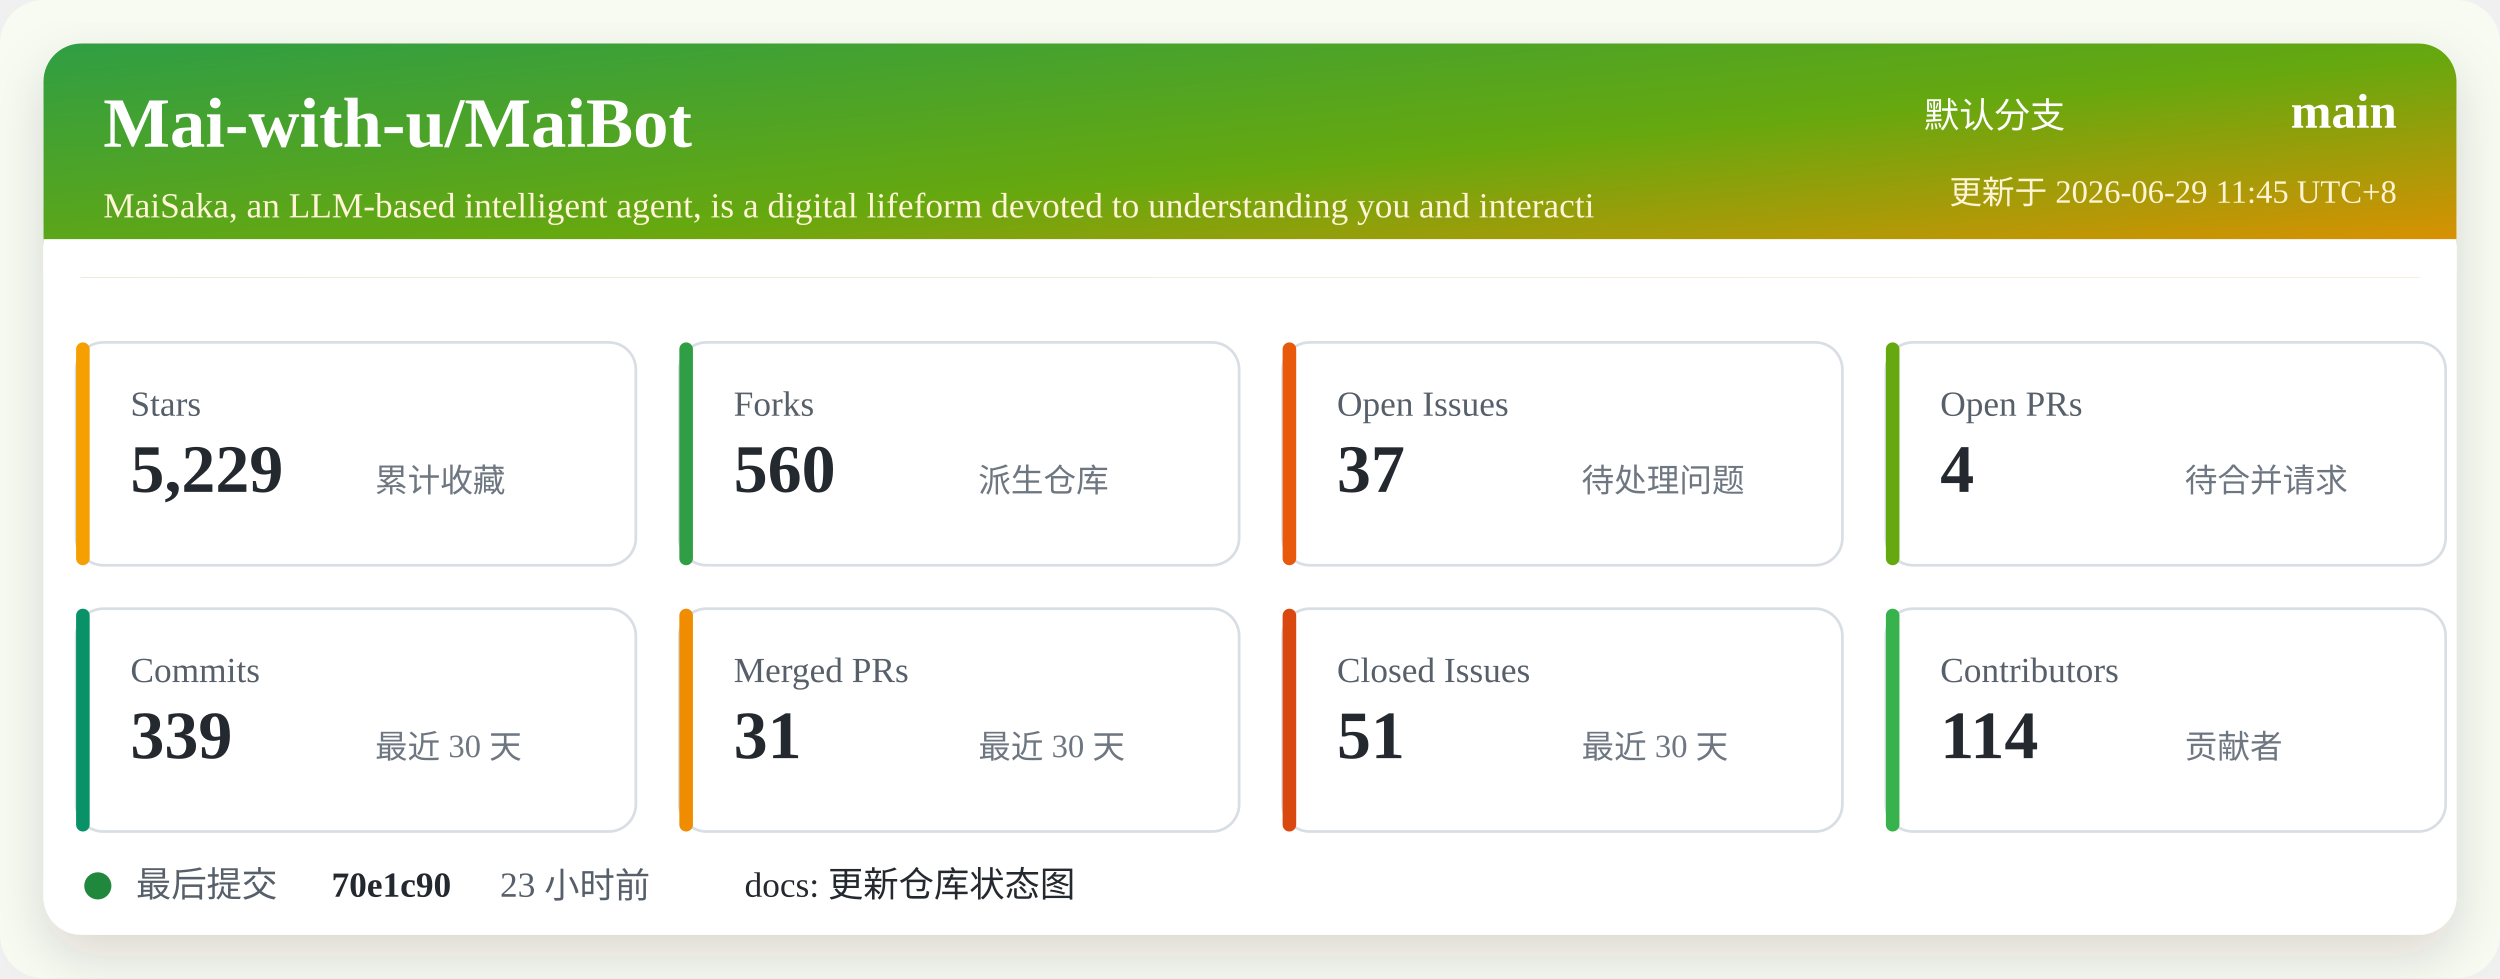
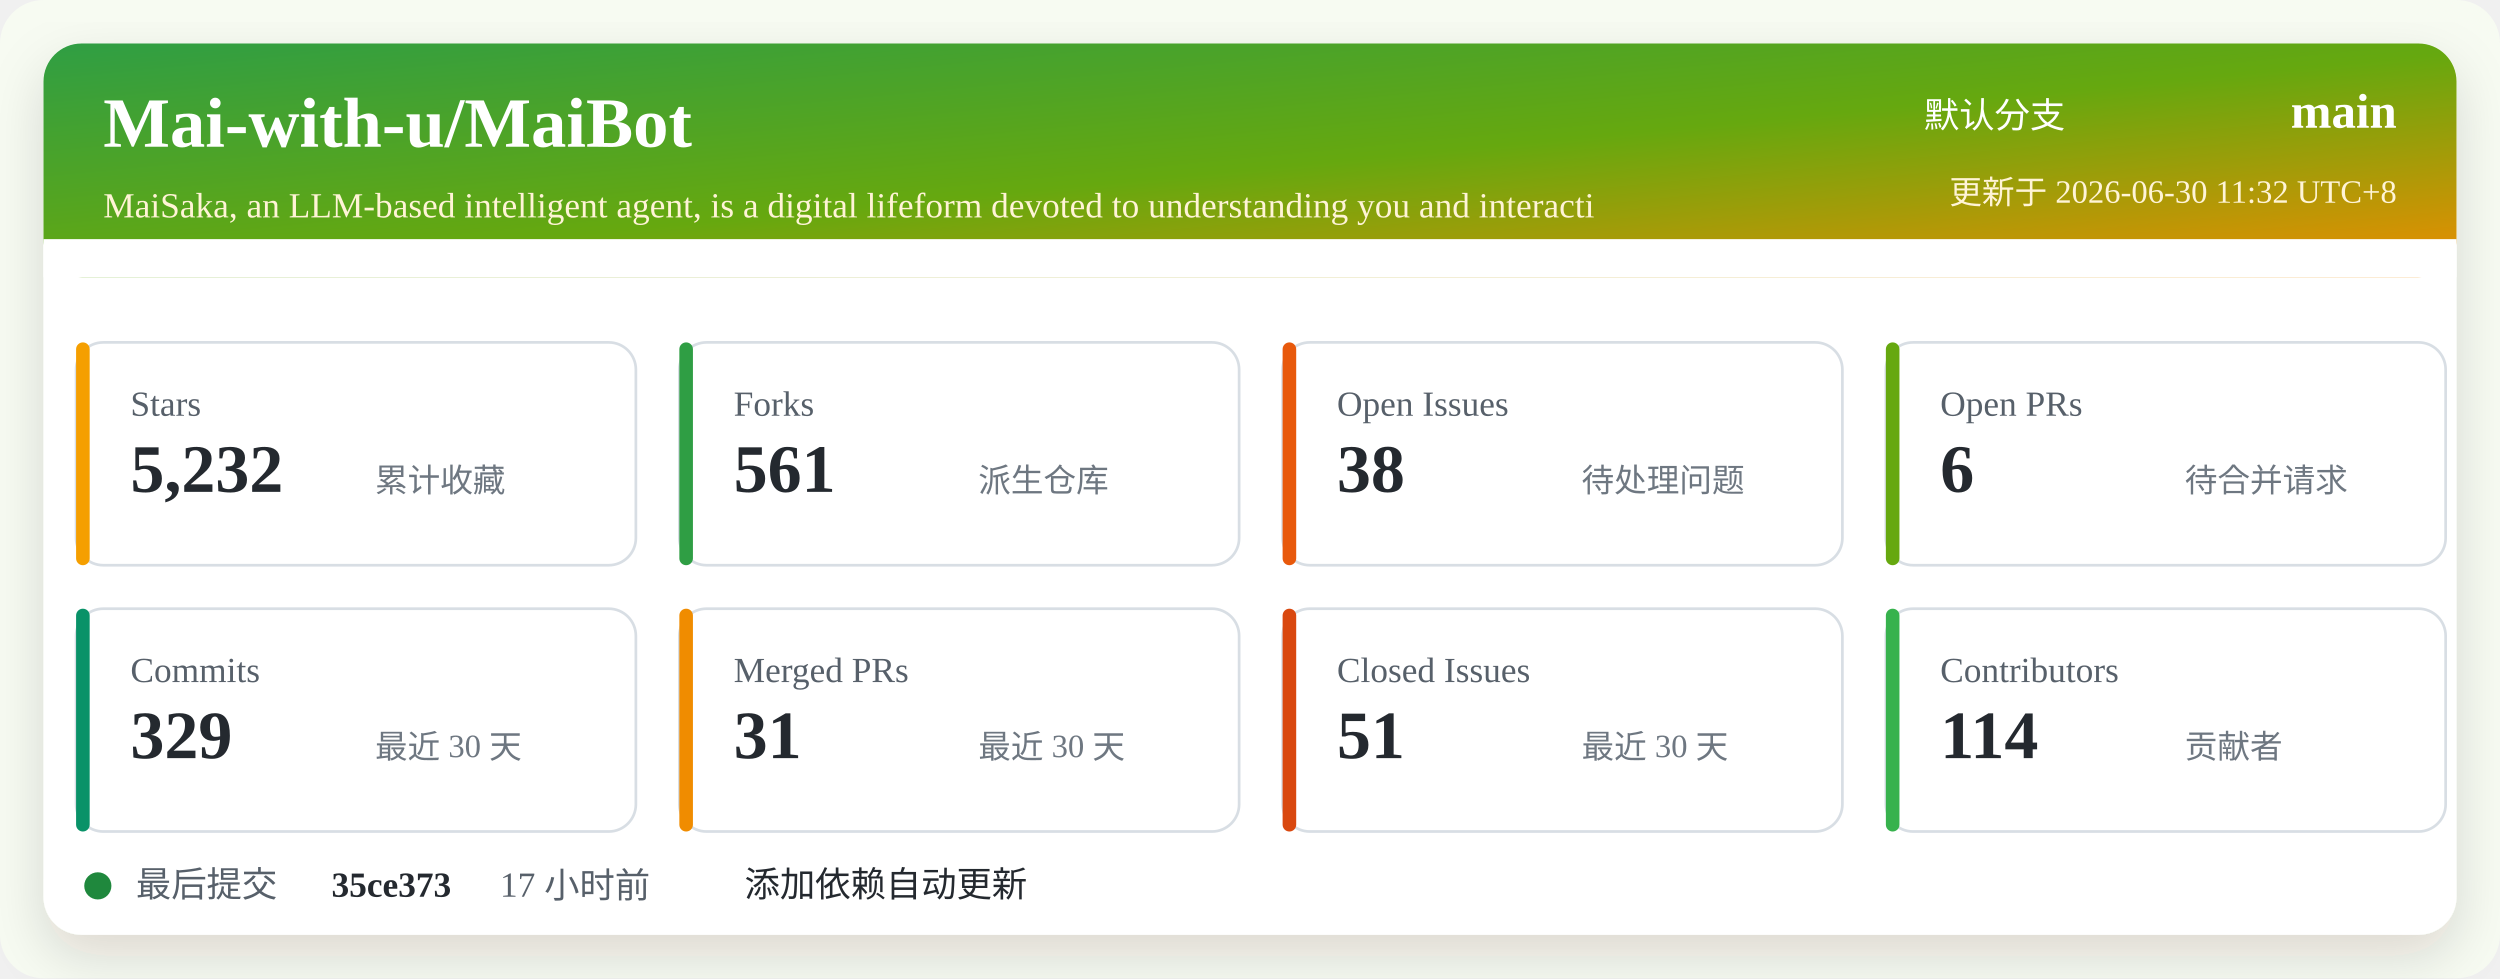
<svg xmlns="http://www.w3.org/2000/svg" width="920" height="360" viewBox="0 0 920 360" role="img" aria-labelledby="title desc">
  <defs>
    <linearGradient id="header" x1="0" x2="1" y1="0" y2="1">
      <stop offset="0%" stop-color="#2f9e44" />
      <stop offset="52%" stop-color="#66a80f" />
      <stop offset="100%" stop-color="#f08c00" />
    </linearGradient>
    <filter id="shadow" x="-5%" y="-5%" width="110%" height="110%">
      <feDropShadow dx="0" dy="8" stdDeviation="10" flood-color="#2b2318" flood-opacity="0.14" />
    </filter>
  </defs>
  <rect width="920" height="360" rx="16" fill="#f7fbf2" />
  <rect x="16" y="16" width="888" height="328" rx="14" fill="#ffffff" filter="url(#shadow)" />
  <rect x="16" y="16" width="888" height="86" rx="14" fill="url(#header)" />
  <path d="M16 88 H904 V102 H16 Z" fill="#ffffff" />
  <text x="38" y="54" fill="#ffffff" font-size="26" font-weight="700">Mai-with-u/MaiBot</text>
  <text x="38" y="80" fill="#fff4d6" font-size="13">MaiSaka, an LLM-based intelligent agent, is a digital lifeform devoted to understanding you and interacti</text>
  <text x="760" y="47" fill="#ffffff" font-size="13" text-anchor="end">默认分支</text>
  <text x="882" y="47" fill="#ffffff" font-size="18" font-weight="700" text-anchor="end">main</text>
-   <text x="882" y="75" fill="#fff4d6" font-size="12" text-anchor="end">更新于 2026-06-29 11:45 UTC+8</text>
+   <text x="882" y="75" fill="#fff4d6" font-size="12" text-anchor="end">更新于 2026-06-30 11:32 UTC+8</text>
  <g transform="translate(28 126)">
    <rect width="206" height="82" rx="10" fill="#ffffff" stroke="#d8dee4" />
    <rect x="0" y="0" width="5" height="82" rx="2.5" fill="#f59f00" />
    <text x="20" y="27" fill="#57606a" font-size="13">Stars</text>
-     <text x="20" y="55" fill="#24292f" font-size="25" font-weight="700">5,229</text>
+     <text x="20" y="55" fill="#24292f" font-size="25" font-weight="700">5,232</text>
    <text x="110" y="55" fill="#6e7781" font-size="12">累计收藏</text>
  </g>
  <g transform="translate(250 126)">
    <rect width="206" height="82" rx="10" fill="#ffffff" stroke="#d8dee4" />
    <rect x="0" y="0" width="5" height="82" rx="2.5" fill="#2f9e44" />
    <text x="20" y="27" fill="#57606a" font-size="13">Forks</text>
-     <text x="20" y="55" fill="#24292f" font-size="25" font-weight="700">560</text>
+     <text x="20" y="55" fill="#24292f" font-size="25" font-weight="700">561</text>
    <text x="110" y="55" fill="#6e7781" font-size="12">派生仓库</text>
  </g>
  <g transform="translate(472 126)">
    <rect width="206" height="82" rx="10" fill="#ffffff" stroke="#d8dee4" />
    <rect x="0" y="0" width="5" height="82" rx="2.5" fill="#e8590c" />
    <text x="20" y="27" fill="#57606a" font-size="13">Open Issues</text>
-     <text x="20" y="55" fill="#24292f" font-size="25" font-weight="700">37</text>
+     <text x="20" y="55" fill="#24292f" font-size="25" font-weight="700">38</text>
    <text x="110" y="55" fill="#6e7781" font-size="12">待处理问题</text>
  </g>
  <g transform="translate(694 126)">
    <rect width="206" height="82" rx="10" fill="#ffffff" stroke="#d8dee4" />
    <rect x="0" y="0" width="5" height="82" rx="2.5" fill="#66a80f" />
    <text x="20" y="27" fill="#57606a" font-size="13">Open PRs</text>
-     <text x="20" y="55" fill="#24292f" font-size="25" font-weight="700">4</text>
+     <text x="20" y="55" fill="#24292f" font-size="25" font-weight="700">6</text>
    <text x="110" y="55" fill="#6e7781" font-size="12">待合并请求</text>
  </g>
  <g transform="translate(28 224)">
    <rect width="206" height="82" rx="10" fill="#ffffff" stroke="#d8dee4" />
    <rect x="0" y="0" width="5" height="82" rx="2.5" fill="#099268" />
    <text x="20" y="27" fill="#57606a" font-size="13">Commits</text>
-     <text x="20" y="55" fill="#24292f" font-size="25" font-weight="700">339</text>
+     <text x="20" y="55" fill="#24292f" font-size="25" font-weight="700">329</text>
    <text x="110" y="55" fill="#6e7781" font-size="12">最近 30 天</text>
  </g>
  <g transform="translate(250 224)">
    <rect width="206" height="82" rx="10" fill="#ffffff" stroke="#d8dee4" />
    <rect x="0" y="0" width="5" height="82" rx="2.5" fill="#f08c00" />
    <text x="20" y="27" fill="#57606a" font-size="13">Merged PRs</text>
    <text x="20" y="55" fill="#24292f" font-size="25" font-weight="700">31</text>
    <text x="110" y="55" fill="#6e7781" font-size="12">最近 30 天</text>
  </g>
  <g transform="translate(472 224)">
    <rect width="206" height="82" rx="10" fill="#ffffff" stroke="#d8dee4" />
    <rect x="0" y="0" width="5" height="82" rx="2.5" fill="#d9480f" />
    <text x="20" y="27" fill="#57606a" font-size="13">Closed Issues</text>
    <text x="20" y="55" fill="#24292f" font-size="25" font-weight="700">51</text>
    <text x="110" y="55" fill="#6e7781" font-size="12">最近 30 天</text>
  </g>
  <g transform="translate(694 224)">
    <rect width="206" height="82" rx="10" fill="#ffffff" stroke="#d8dee4" />
    <rect x="0" y="0" width="5" height="82" rx="2.5" fill="#37b24d" />
    <text x="20" y="27" fill="#57606a" font-size="13">Contributors</text>
    <text x="20" y="55" fill="#24292f" font-size="25" font-weight="700">114</text>
    <text x="110" y="55" fill="#6e7781" font-size="12">贡献者</text>
  </g>
  <g transform="translate(28 318)">
    <circle cx="8" cy="8" r="5" fill="#1f883d" />
    <text x="22" y="12" fill="#57606a" font-size="13">最后提交</text>
-     <text x="94" y="12" fill="#24292f" font-size="13" font-weight="700">70e1c90</text>
-     <text x="156" y="12" fill="#57606a" font-size="13">23 小时前</text>
-     <text x="246" y="12" fill="#24292f" font-size="13">docs: 更新仓库状态图</text>
+     <text x="94" y="12" fill="#24292f" font-size="13" font-weight="700">35ce373</text>
+     <text x="156" y="12" fill="#57606a" font-size="13">17 小时前</text>
+     <text x="246" y="12" fill="#24292f" font-size="13">添加依赖自动更新</text>
  </g>
</svg>
